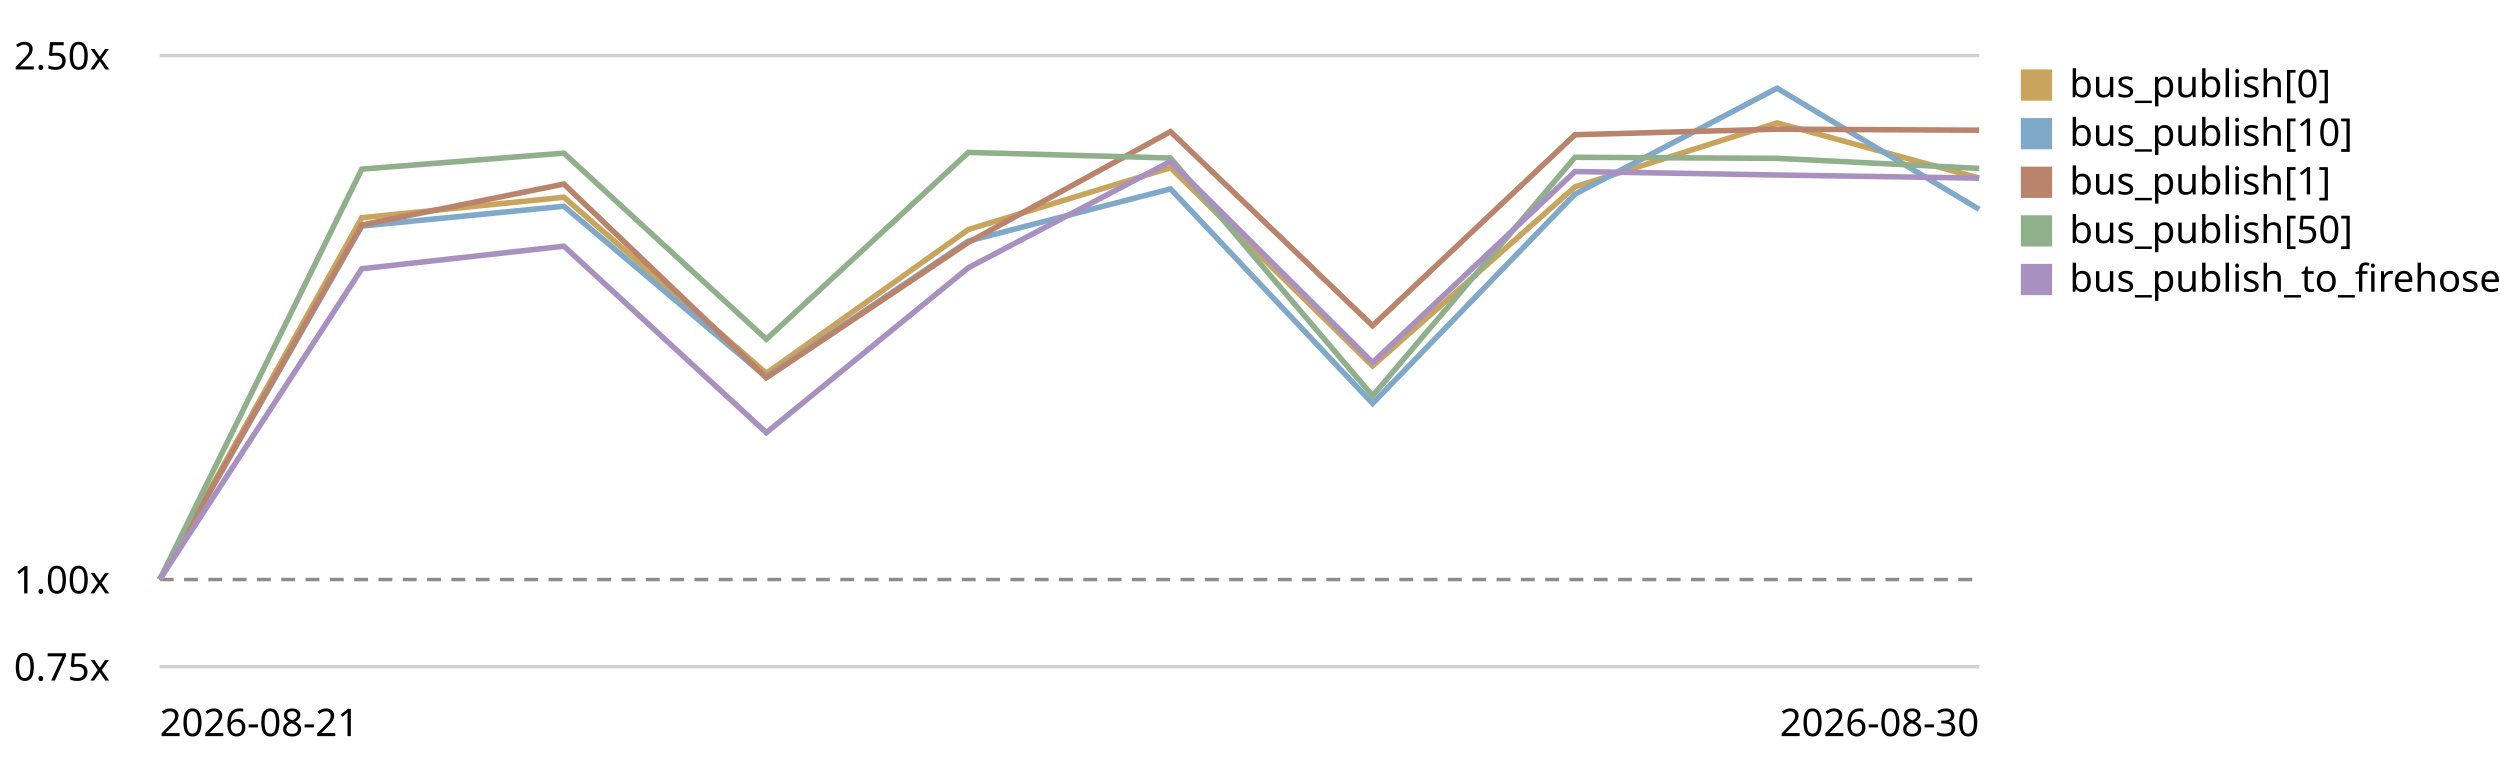
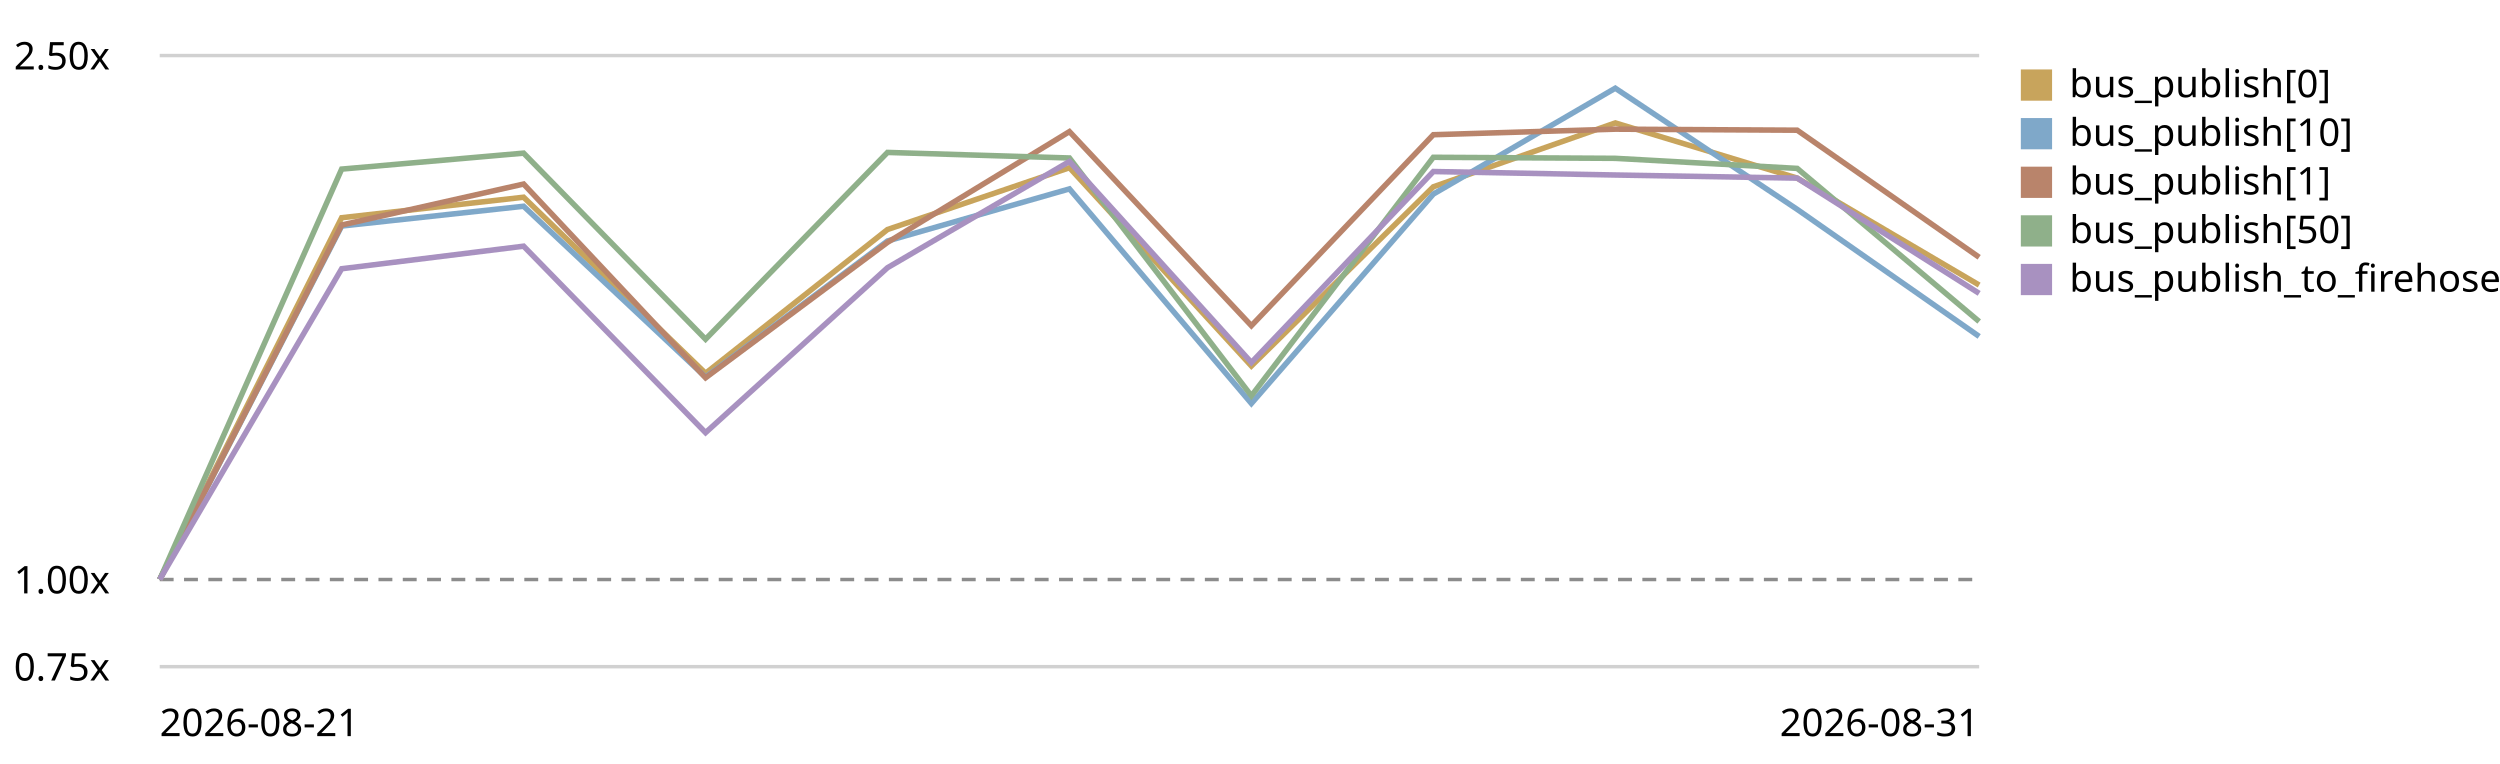
<svg xmlns="http://www.w3.org/2000/svg" viewBox="0 0 720 220" role="img" aria-label="EventBus.publish trend, relative to the first recorded run">
  <style>text{font:11px system-ui,sans-serif;fill:currentColor}.grid{stroke:currentColor;stroke-opacity:.18}.base{stroke:currentColor;stroke-opacity:.45;stroke-dasharray:4 3}</style>
  <line class="grid" x1="46" y1="192.0" x2="570" y2="192.0" />
  <text x="4" y="196.0">0.75x</text>
  <line class="base" x1="46" y1="166.9" x2="570" y2="166.9" />
  <text x="4" y="170.9">1.00x</text>
  <line class="grid" x1="46" y1="16.0" x2="570" y2="16.0" />
  <text x="4" y="20.0">2.50x</text>
-   <path d="M46.0,166.9 L104.2,62.7 L162.4,56.8 L220.7,107.5 L278.9,66.1 L337.1,48.3 L395.3,105.4 L453.6,53.8 L511.8,35.4 L570.0,51.3" fill="none" stroke="#c8a45c" stroke-width="1.6" />
+   <path d="M46.0,166.9 L98.4,62.7 L150.8,56.8 L203.2,107.5 L255.6,66.1 L308.0,48.3 L360.4,105.4 L412.8,53.8 L465.2,35.4 L517.6,51.3 L570.0,82.1" fill="none" stroke="#c8a45c" stroke-width="1.6" />
  <rect x="582" y="20" width="9" height="9" fill="#c8a45c" />
  <text x="596" y="28">bus_publish[0]</text>
-   <path d="M46.0,166.9 L104.2,65.1 L162.4,59.4 L220.7,108.6 L278.9,69.4 L337.1,54.4 L395.3,116.2 L453.6,55.9 L511.8,25.4 L570.0,60.3" fill="none" stroke="#7fa8c9" stroke-width="1.6" />
+   <path d="M46.0,166.9 L98.4,65.1 L150.8,59.4 L203.2,108.6 L255.6,69.4 L308.0,54.4 L360.4,116.2 L412.8,55.9 L465.2,25.4 L517.6,60.3 L570.0,96.9" fill="none" stroke="#7fa8c9" stroke-width="1.6" />
  <rect x="582" y="34" width="9" height="9" fill="#7fa8c9" />
  <text x="596" y="42">bus_publish[10]</text>
-   <path d="M46.0,166.9 L104.2,64.8 L162.4,53.0 L220.7,108.8 L278.9,69.8 L337.1,37.9 L395.3,93.8 L453.6,38.8 L511.8,37.2 L570.0,37.5" fill="none" stroke="#b9846b" stroke-width="1.6" />
+   <path d="M46.0,166.9 L98.4,64.8 L150.8,53.0 L203.2,108.8 L255.6,69.8 L308.0,37.9 L360.4,93.8 L412.8,38.8 L465.2,37.2 L517.6,37.5 L570.0,74.1" fill="none" stroke="#b9846b" stroke-width="1.6" />
  <rect x="582" y="48" width="9" height="9" fill="#b9846b" />
  <text x="596" y="56">bus_publish[1]</text>
-   <path d="M46.0,166.9 L104.2,48.7 L162.4,44.1 L220.7,97.7 L278.9,43.9 L337.1,45.5 L395.3,114.0 L453.6,45.3 L511.8,45.6 L570.0,48.5" fill="none" stroke="#8fb08a" stroke-width="1.6" />
+   <path d="M46.0,166.9 L98.4,48.7 L150.8,44.1 L203.2,97.7 L255.6,43.9 L308.0,45.5 L360.4,114.0 L412.8,45.3 L465.2,45.6 L517.6,48.5 L570.0,92.6" fill="none" stroke="#8fb08a" stroke-width="1.6" />
  <rect x="582" y="62" width="9" height="9" fill="#8fb08a" />
  <text x="596" y="70">bus_publish[50]</text>
-   <path d="M46.0,166.9 L104.2,77.4 L162.4,70.9 L220.7,124.6 L278.9,77.1 L337.1,46.5 L395.3,104.4 L453.6,49.4 L511.8,50.4 L570.0,51.3" fill="none" stroke="#a891c0" stroke-width="1.6" />
+   <path d="M46.0,166.9 L98.4,77.4 L150.8,70.9 L203.2,124.6 L255.6,77.1 L308.0,46.5 L360.4,104.4 L412.8,49.4 L465.2,50.4 L517.6,51.3 L570.0,84.5" fill="none" stroke="#a891c0" stroke-width="1.6" />
  <rect x="582" y="76" width="9" height="9" fill="#a891c0" />
  <text x="596" y="84">bus_publish_to_firehose</text>
  <text x="46" y="212">2026-08-21</text>
-   <text x="570" y="212" text-anchor="end">2026-08-30</text>
+   <text x="570" y="212" text-anchor="end">2026-08-31</text>
</svg>
